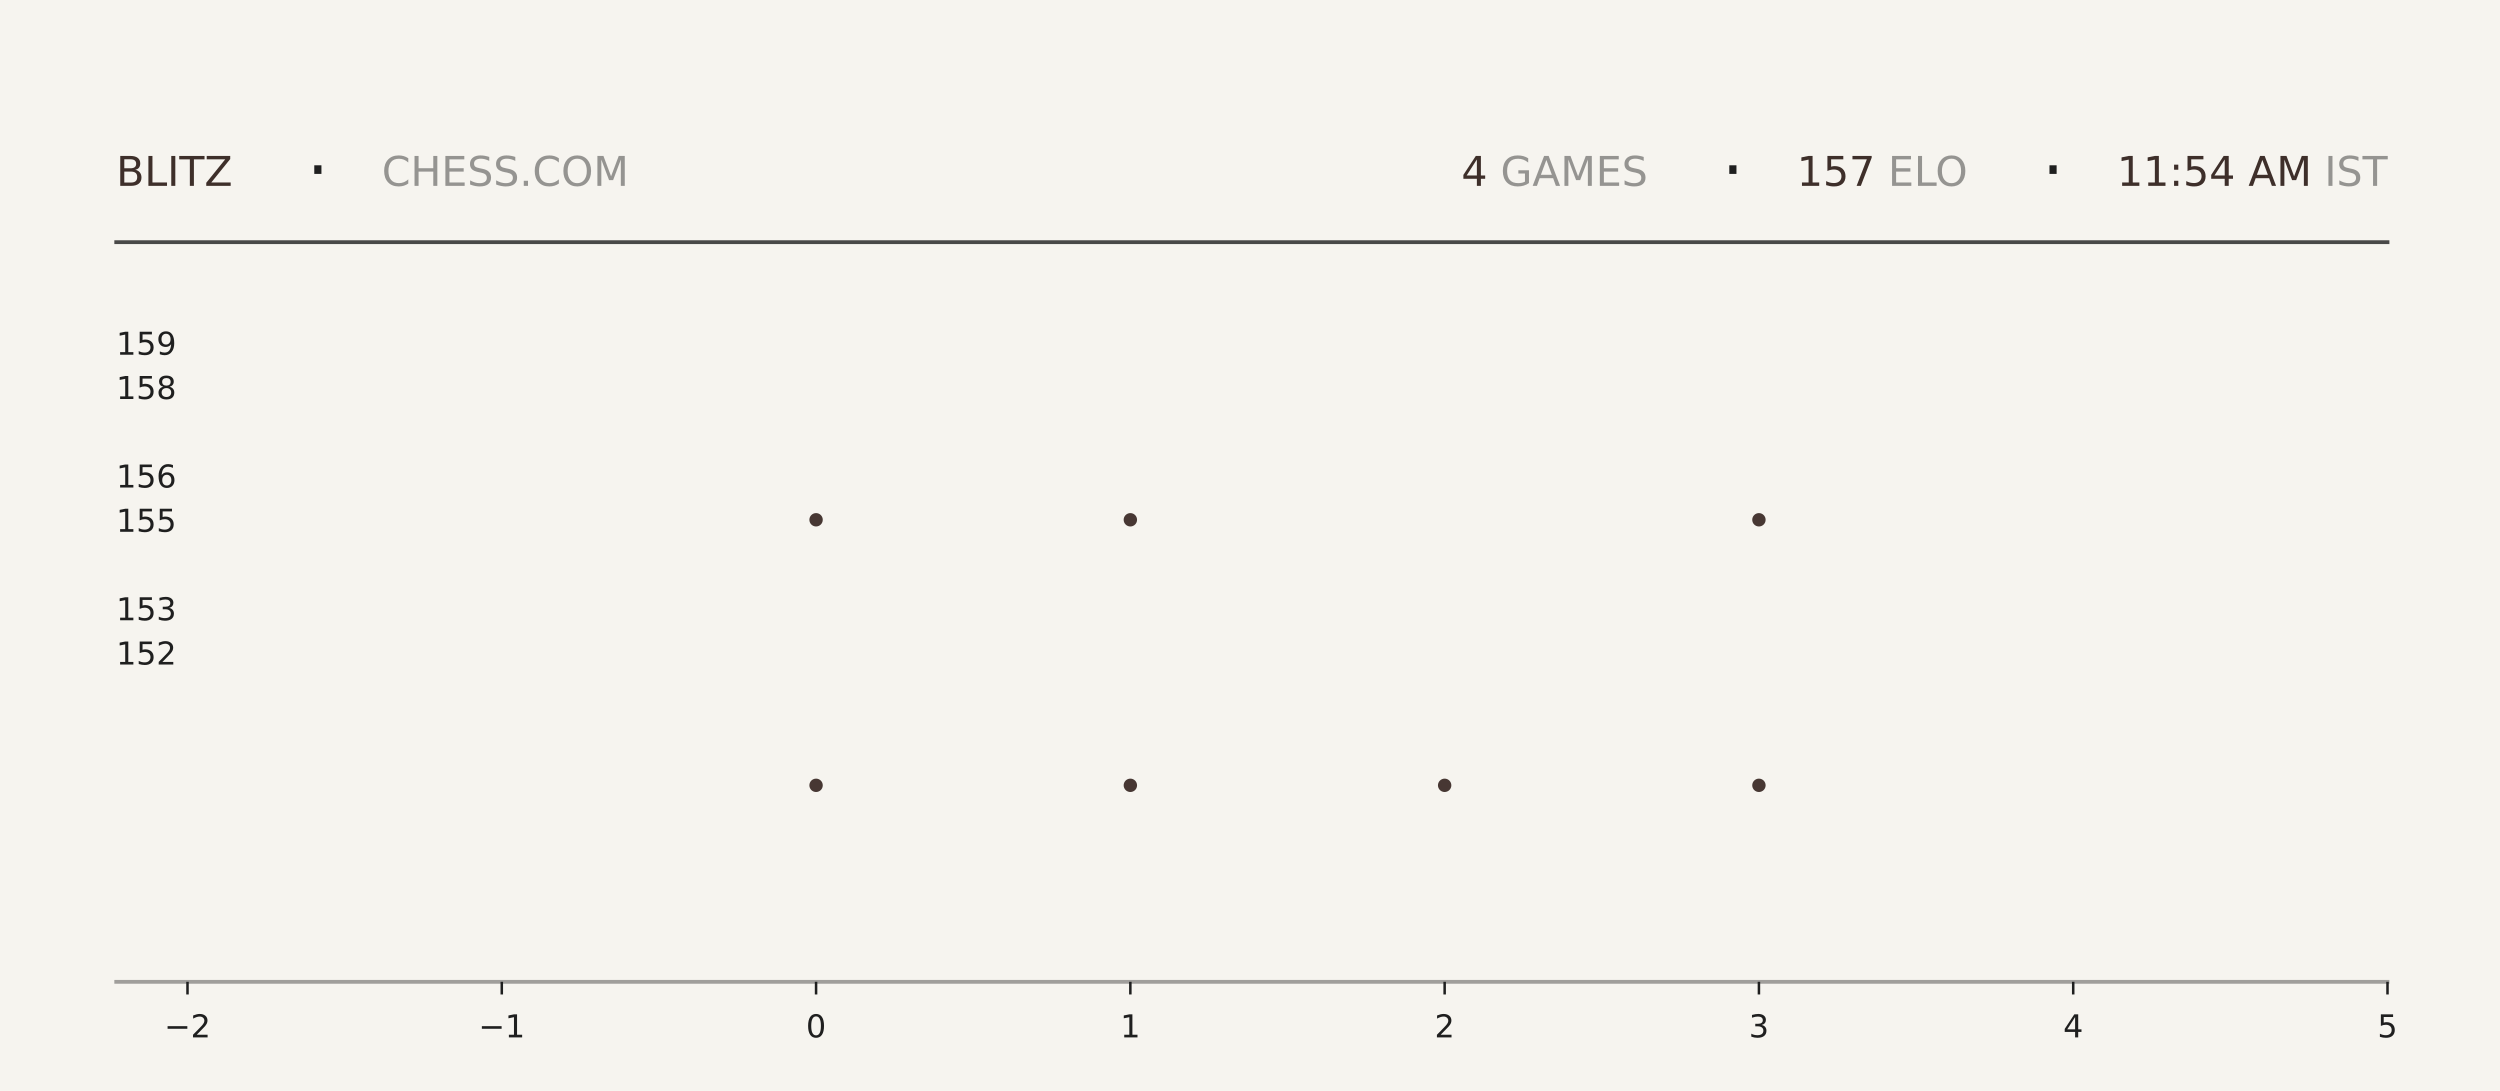
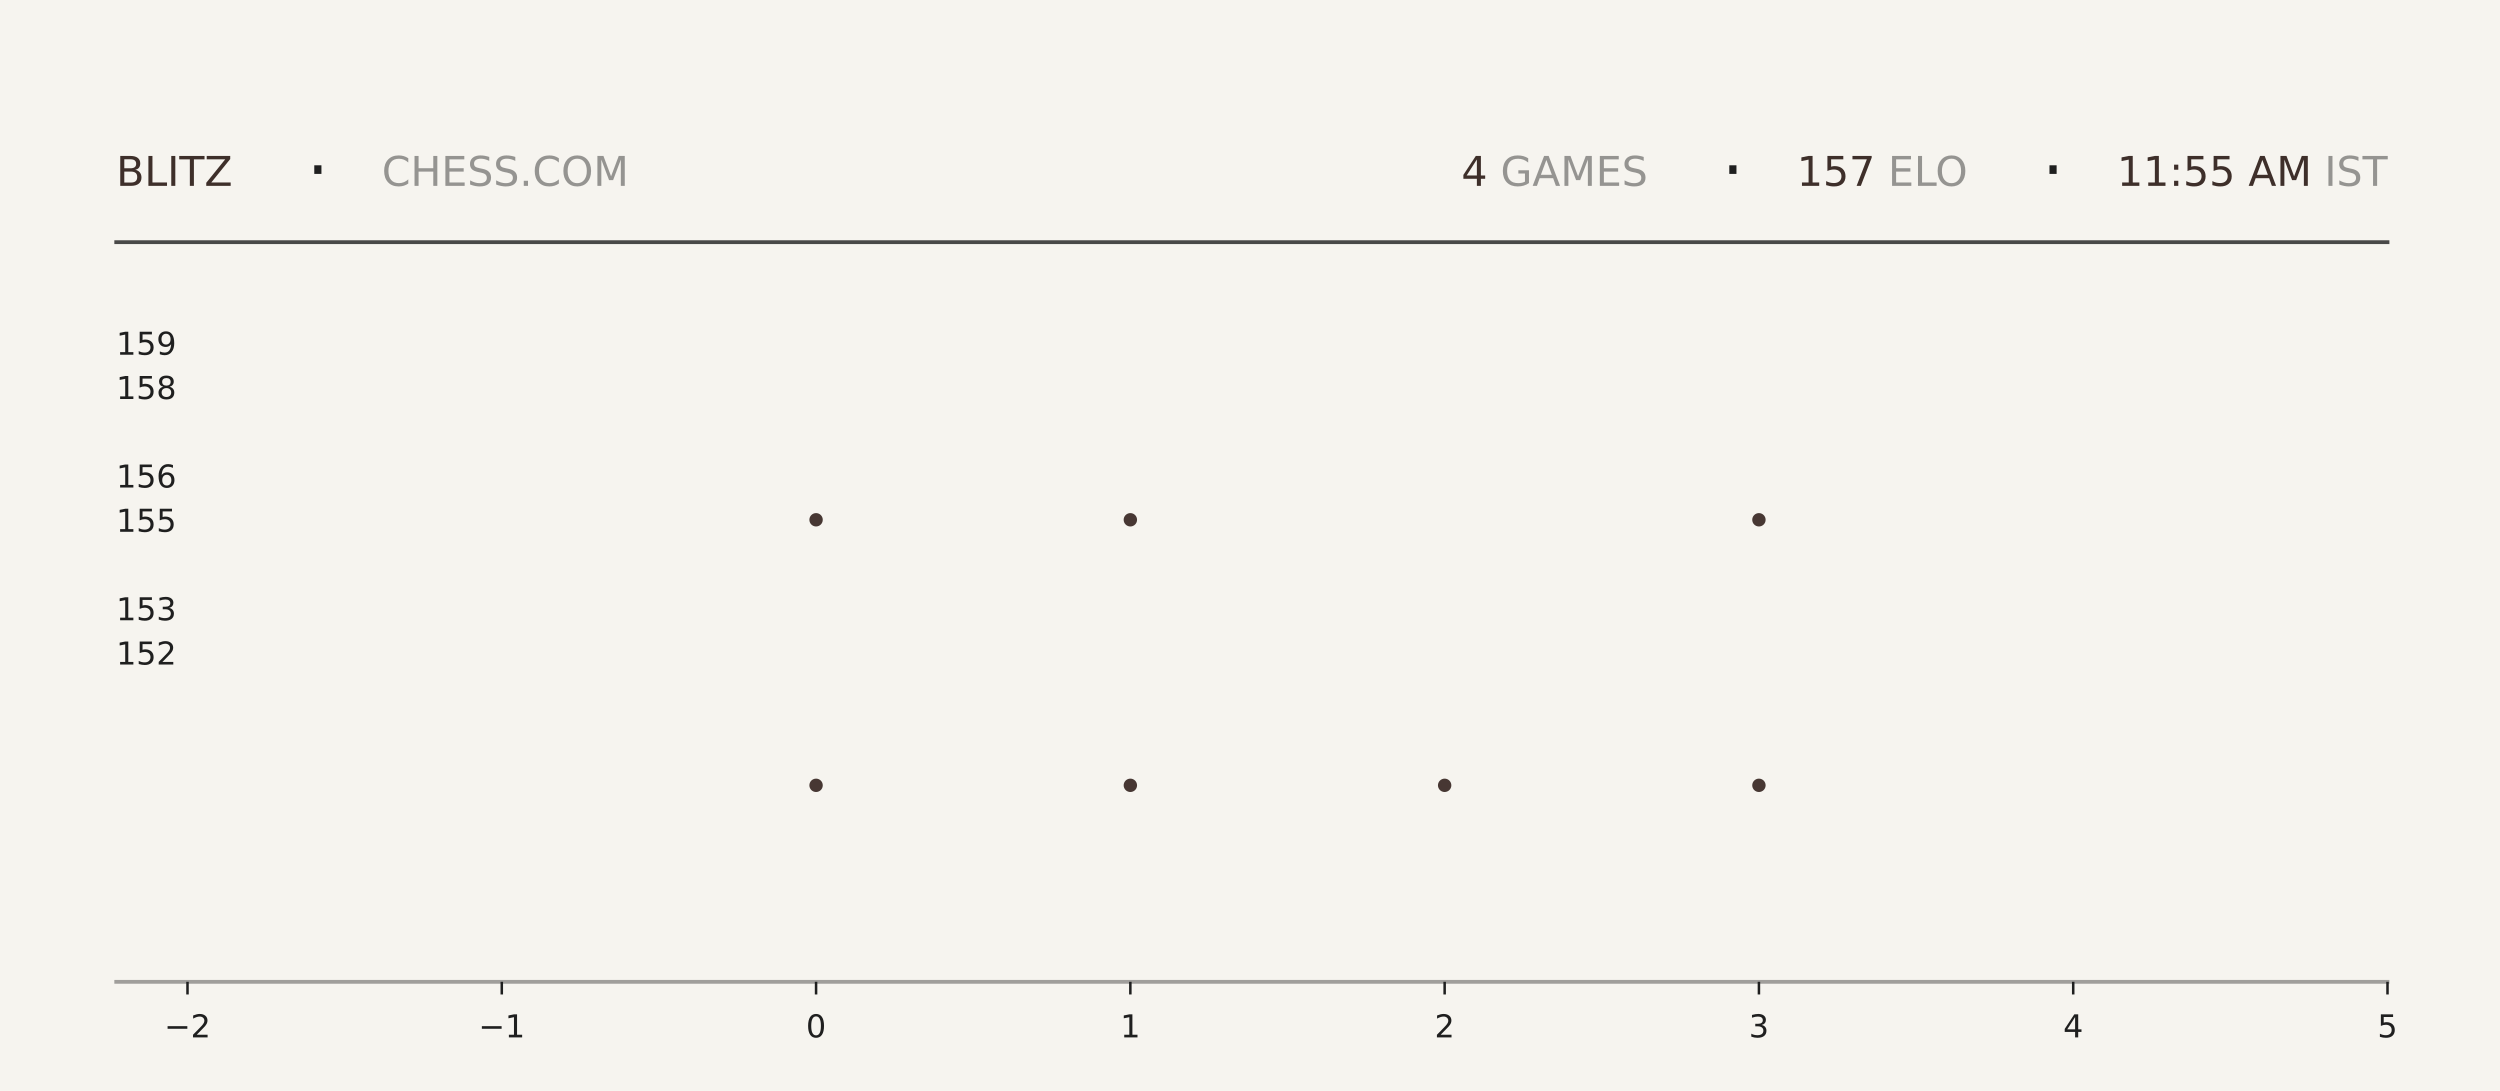
<svg xmlns="http://www.w3.org/2000/svg" xmlns:xlink="http://www.w3.org/1999/xlink" width="792pt" height="345.6pt" viewBox="0 0 792 345.6" version="1.1">
  <defs>
    <style type="text/css">*{stroke-linejoin: round; stroke-linecap: butt}</style>
  </defs>
  <g id="figure_1">
    <g id="patch_1">
      <path d="M 0 345.6  L 792 345.6  L 792 0  L 0 0  z " style="fill: #f6f4ef" />
    </g>
    <g id="axes_1">
      <g id="patch_2">
        <path d="M 59.4 311.04  L 756.36 311.04  L 756.36 103.68  L 59.4 103.68  z " style="fill: #f6f4ef" />
      </g>
      <g id="PathCollection_1">
        <defs>
-           <path id="mb1bf7e29e4" d="M 0 2.121  C 0.563 2.121 1.102 1.898 1.5 1.5  C 1.898 1.102 2.121 0.563 2.121 0  C 2.121 -0.563 1.898 -1.102 1.5 -1.5  C 1.102 -1.898 0.563 -2.121 0 -2.121  C -0.563 -2.121 -1.102 -1.898 -1.5 -1.5  C -1.898 -1.102 -2.121 -0.563 -2.121 0  C -2.121 0.563 -1.898 1.102 -1.5 1.5  C -1.102 1.898 -0.563 2.121 0 2.121  z " />
-         </defs>
-         <g clip-path="url(#p123c0adce3)">
-           <use xlink:href="#mb1bf7e29e4" x="258.531" y="248.79" style="fill: #3e2f2a; fill-opacity: 0.95" />
-           <use xlink:href="#mb1bf7e29e4" x="258.531" y="164.668" style="fill: #3e2f2a; fill-opacity: 0.95" />
+           <path id="mf53d5d3d13" d="M 0 2.121  C 0.563 2.121 1.102 1.898 1.5 1.5  C 1.898 1.102 2.121 0.563 2.121 0  C 2.121 -0.563 1.898 -1.102 1.5 -1.5  C 1.102 -1.898 0.563 -2.121 0 -2.121  C -0.563 -2.121 -1.102 -1.898 -1.5 -1.5  C -1.898 -1.102 -2.121 -0.563 -2.121 0  C -2.121 0.563 -1.898 1.102 -1.5 1.5  C -1.102 1.898 -0.563 2.121 0 2.121  z " />
+         </defs>
+         <g clip-path="url(#pa6e292c0eb)">
+           <use xlink:href="#mf53d5d3d13" x="258.531" y="248.79" style="fill: #3e2f2a; fill-opacity: 0.95" />
+           <use xlink:href="#mf53d5d3d13" x="258.531" y="164.668" style="fill: #3e2f2a; fill-opacity: 0.95" />
        </g>
      </g>
      <g id="PathCollection_2">
-         <g clip-path="url(#p123c0adce3)">
-           <use xlink:href="#mb1bf7e29e4" x="358.097" y="248.79" style="fill: #3e2f2a; fill-opacity: 0.95" />
-           <use xlink:href="#mb1bf7e29e4" x="358.097" y="164.668" style="fill: #3e2f2a; fill-opacity: 0.95" />
-           <use xlink:href="#mb1bf7e29e4" x="358.097" y="80.547" style="fill: #3e2f2a; fill-opacity: 0.95" />
+         <g clip-path="url(#pa6e292c0eb)">
+           <use xlink:href="#mf53d5d3d13" x="358.097" y="248.79" style="fill: #3e2f2a; fill-opacity: 0.95" />
+           <use xlink:href="#mf53d5d3d13" x="358.097" y="164.668" style="fill: #3e2f2a; fill-opacity: 0.95" />
+           <use xlink:href="#mf53d5d3d13" x="358.097" y="80.547" style="fill: #3e2f2a; fill-opacity: 0.95" />
        </g>
      </g>
      <g id="PathCollection_3">
-         <g clip-path="url(#p123c0adce3)">
-           <use xlink:href="#mb1bf7e29e4" x="457.663" y="248.79" style="fill: #3e2f2a; fill-opacity: 0.95" />
+         <g clip-path="url(#pa6e292c0eb)">
+           <use xlink:href="#mf53d5d3d13" x="457.663" y="248.79" style="fill: #3e2f2a; fill-opacity: 0.95" />
        </g>
      </g>
      <g id="PathCollection_4">
-         <g clip-path="url(#p123c0adce3)">
-           <use xlink:href="#mb1bf7e29e4" x="557.229" y="248.79" style="fill: #3e2f2a; fill-opacity: 0.95" />
-           <use xlink:href="#mb1bf7e29e4" x="557.229" y="164.668" style="fill: #3e2f2a; fill-opacity: 0.95" />
-           <use xlink:href="#mb1bf7e29e4" x="557.229" y="80.547" style="fill: #3e2f2a; fill-opacity: 0.95" />
+         <g clip-path="url(#pa6e292c0eb)">
+           <use xlink:href="#mf53d5d3d13" x="557.229" y="248.79" style="fill: #3e2f2a; fill-opacity: 0.95" />
+           <use xlink:href="#mf53d5d3d13" x="557.229" y="164.668" style="fill: #3e2f2a; fill-opacity: 0.95" />
+           <use xlink:href="#mf53d5d3d13" x="557.229" y="80.547" style="fill: #3e2f2a; fill-opacity: 0.95" />
        </g>
      </g>
      <g id="matplotlib.axis_1">
        <g id="xtick_1">
          <g id="line2d_1">
            <defs>
-               <path id="m25d0c38042" d="M 0 0  L 0 4  " style="stroke: #1f1f1f; stroke-width: 0.8" />
+               <path id="mbabf07097c" d="M 0 0  L 0 4  " style="stroke: #1f1f1f; stroke-width: 0.8" />
            </defs>
            <g>
-               <use xlink:href="#m25d0c38042" x="59.4" y="311.04" style="fill: #1f1f1f; stroke: #1f1f1f; stroke-width: 0.8" />
+               <use xlink:href="#mbabf07097c" x="59.4" y="311.04" style="fill: #1f1f1f; stroke: #1f1f1f; stroke-width: 0.8" />
            </g>
          </g>
          <g id="text_1">
            <g style="fill: #1f1f1f" transform="translate(52.02891 328.6384) scale(0.1 -0.1)">
              <defs>
                <path id="DejaVuSans-2212" d="M 678 2272  L 4684 2272  L 4684 1741  L 678 1741  L 678 2272  z " transform="scale(0.015625)" />
                <path id="DejaVuSans-32" d="M 1228 531  L 3431 531  L 3431 0  L 469 0  L 469 531  Q 828 903 1448 1529  Q 2069 2156 2228 2338  Q 2531 2678 2651 2914  Q 2772 3150 2772 3378  Q 2772 3750 2511 3984  Q 2250 4219 1831 4219  Q 1534 4219 1204 4116  Q 875 4013 500 3803  L 500 4441  Q 881 4594 1212 4672  Q 1544 4750 1819 4750  Q 2544 4750 2975 4387  Q 3406 4025 3406 3419  Q 3406 3131 3298 2873  Q 3191 2616 2906 2266  Q 2828 2175 2409 1742  Q 1991 1309 1228 531  z " transform="scale(0.015625)" />
              </defs>
              <use xlink:href="#DejaVuSans-2212" />
              <use xlink:href="#DejaVuSans-32" transform="translate(83.78906 0)" />
            </g>
          </g>
        </g>
        <g id="xtick_2">
          <g id="line2d_2">
            <g>
-               <use xlink:href="#m25d0c38042" x="158.966" y="311.04" style="fill: #1f1f1f; stroke: #1f1f1f; stroke-width: 0.8" />
+               <use xlink:href="#mbabf07097c" x="158.966" y="311.04" style="fill: #1f1f1f; stroke: #1f1f1f; stroke-width: 0.8" />
            </g>
          </g>
          <g id="text_2">
            <g style="fill: #1f1f1f" transform="translate(151.5946 328.6384) scale(0.1 -0.1)">
              <defs>
                <path id="DejaVuSans-31" d="M 794 531  L 1825 531  L 1825 4091  L 703 3866  L 703 4441  L 1819 4666  L 2450 4666  L 2450 531  L 3481 531  L 3481 0  L 794 0  L 794 531  z " transform="scale(0.015625)" />
              </defs>
              <use xlink:href="#DejaVuSans-2212" />
              <use xlink:href="#DejaVuSans-31" transform="translate(83.78906 0)" />
            </g>
          </g>
        </g>
        <g id="xtick_3">
          <g id="line2d_3">
            <g>
-               <use xlink:href="#m25d0c38042" x="258.531" y="311.04" style="fill: #1f1f1f; stroke: #1f1f1f; stroke-width: 0.8" />
+               <use xlink:href="#mbabf07097c" x="258.531" y="311.04" style="fill: #1f1f1f; stroke: #1f1f1f; stroke-width: 0.8" />
            </g>
          </g>
          <g id="text_3">
            <g style="fill: #1f1f1f" transform="translate(255.3502 328.6384) scale(0.1 -0.1)">
              <defs>
                <path id="DejaVuSans-30" d="M 2034 4250  Q 1547 4250 1301 3770  Q 1056 3291 1056 2328  Q 1056 1369 1301 889  Q 1547 409 2034 409  Q 2525 409 2770 889  Q 3016 1369 3016 2328  Q 3016 3291 2770 3770  Q 2525 4250 2034 4250  z M 2034 4750  Q 2819 4750 3233 4129  Q 3647 3509 3647 2328  Q 3647 1150 3233 529  Q 2819 -91 2034 -91  Q 1250 -91 836 529  Q 422 1150 422 2328  Q 422 3509 836 4129  Q 1250 4750 2034 4750  z " transform="scale(0.015625)" />
              </defs>
              <use xlink:href="#DejaVuSans-30" />
            </g>
          </g>
        </g>
        <g id="xtick_4">
          <g id="line2d_4">
            <g>
-               <use xlink:href="#m25d0c38042" x="358.097" y="311.04" style="fill: #1f1f1f; stroke: #1f1f1f; stroke-width: 0.8" />
+               <use xlink:href="#mbabf07097c" x="358.097" y="311.04" style="fill: #1f1f1f; stroke: #1f1f1f; stroke-width: 0.8" />
            </g>
          </g>
          <g id="text_4">
            <g style="fill: #1f1f1f" transform="translate(354.9159 328.6384) scale(0.1 -0.1)">
              <use xlink:href="#DejaVuSans-31" />
            </g>
          </g>
        </g>
        <g id="xtick_5">
          <g id="line2d_5">
            <g>
-               <use xlink:href="#m25d0c38042" x="457.663" y="311.04" style="fill: #1f1f1f; stroke: #1f1f1f; stroke-width: 0.8" />
+               <use xlink:href="#mbabf07097c" x="457.663" y="311.04" style="fill: #1f1f1f; stroke: #1f1f1f; stroke-width: 0.8" />
            </g>
          </g>
          <g id="text_5">
            <g style="fill: #1f1f1f" transform="translate(454.4816 328.6384) scale(0.1 -0.1)">
              <use xlink:href="#DejaVuSans-32" />
            </g>
          </g>
        </g>
        <g id="xtick_6">
          <g id="line2d_6">
            <g>
-               <use xlink:href="#m25d0c38042" x="557.229" y="311.04" style="fill: #1f1f1f; stroke: #1f1f1f; stroke-width: 0.8" />
+               <use xlink:href="#mbabf07097c" x="557.229" y="311.04" style="fill: #1f1f1f; stroke: #1f1f1f; stroke-width: 0.8" />
            </g>
          </g>
          <g id="text_6">
            <g style="fill: #1f1f1f" transform="translate(554.0473 328.6384) scale(0.1 -0.1)">
              <defs>
                <path id="DejaVuSans-33" d="M 2597 2516  Q 3050 2419 3304 2112  Q 3559 1806 3559 1356  Q 3559 666 3084 287  Q 2609 -91 1734 -91  Q 1441 -91 1130 -33  Q 819 25 488 141  L 488 750  Q 750 597 1062 519  Q 1375 441 1716 441  Q 2309 441 2620 675  Q 2931 909 2931 1356  Q 2931 1769 2642 2001  Q 2353 2234 1838 2234  L 1294 2234  L 1294 2753  L 1863 2753  Q 2328 2753 2575 2939  Q 2822 3125 2822 3475  Q 2822 3834 2567 4026  Q 2313 4219 1838 4219  Q 1578 4219 1281 4162  Q 984 4106 628 3988  L 628 4550  Q 988 4650 1302 4700  Q 1616 4750 1894 4750  Q 2613 4750 3031 4423  Q 3450 4097 3450 3541  Q 3450 3153 3228 2886  Q 3006 2619 2597 2516  z " transform="scale(0.015625)" />
              </defs>
              <use xlink:href="#DejaVuSans-33" />
            </g>
          </g>
        </g>
        <g id="xtick_7">
          <g id="line2d_7">
            <g>
-               <use xlink:href="#m25d0c38042" x="656.794" y="311.04" style="fill: #1f1f1f; stroke: #1f1f1f; stroke-width: 0.8" />
+               <use xlink:href="#mbabf07097c" x="656.794" y="311.04" style="fill: #1f1f1f; stroke: #1f1f1f; stroke-width: 0.8" />
            </g>
          </g>
          <g id="text_7">
            <g style="fill: #1f1f1f" transform="translate(653.613 328.6384) scale(0.1 -0.1)">
              <defs>
                <path id="DejaVuSans-34" d="M 2419 4116  L 825 1625  L 2419 1625  L 2419 4116  z M 2253 4666  L 3047 4666  L 3047 1625  L 3713 1625  L 3713 1100  L 3047 1100  L 3047 0  L 2419 0  L 2419 1100  L 313 1100  L 313 1709  L 2253 4666  z " transform="scale(0.015625)" />
              </defs>
              <use xlink:href="#DejaVuSans-34" />
            </g>
          </g>
        </g>
        <g id="xtick_8">
          <g id="line2d_8">
            <g>
-               <use xlink:href="#m25d0c38042" x="756.36" y="311.04" style="fill: #1f1f1f; stroke: #1f1f1f; stroke-width: 0.8" />
+               <use xlink:href="#mbabf07097c" x="756.36" y="311.04" style="fill: #1f1f1f; stroke: #1f1f1f; stroke-width: 0.8" />
            </g>
          </g>
          <g id="text_8">
            <g style="fill: #1f1f1f" transform="translate(753.1788 328.6384) scale(0.1 -0.1)">
              <defs>
                <path id="DejaVuSans-35" d="M 691 4666  L 3169 4666  L 3169 4134  L 1269 4134  L 1269 2991  Q 1406 3038 1543 3061  Q 1681 3084 1819 3084  Q 2600 3084 3056 2656  Q 3513 2228 3513 1497  Q 3513 744 3044 326  Q 2575 -91 1722 -91  Q 1428 -91 1123 -41  Q 819 9 494 109  L 494 744  Q 775 591 1075 516  Q 1375 441 1709 441  Q 2250 441 2565 725  Q 2881 1009 2881 1497  Q 2881 1984 2565 2268  Q 2250 2553 1709 2553  Q 1456 2553 1204 2497  Q 953 2441 691 2322  L 691 4666  z " transform="scale(0.015625)" />
              </defs>
              <use xlink:href="#DejaVuSans-35" />
            </g>
          </g>
        </g>
      </g>
      <g id="matplotlib.axis_2">
        <g id="ytick_1">
          <g id="line2d_9" />
          <g id="text_9">
            <g style="fill: #1f1f1f" transform="translate(36.8125 210.5283) scale(0.1 -0.1)">
              <use xlink:href="#DejaVuSans-31" />
              <use xlink:href="#DejaVuSans-35" transform="translate(63.62305 0)" />
              <use xlink:href="#DejaVuSans-32" transform="translate(127.2461 0)" />
            </g>
          </g>
        </g>
        <g id="ytick_2">
          <g id="line2d_10" />
          <g id="text_10">
            <g style="fill: #1f1f1f" transform="translate(36.8125 196.508) scale(0.1 -0.1)">
              <use xlink:href="#DejaVuSans-31" />
              <use xlink:href="#DejaVuSans-35" transform="translate(63.62305 0)" />
              <use xlink:href="#DejaVuSans-33" transform="translate(127.2461 0)" />
            </g>
          </g>
        </g>
        <g id="ytick_3">
          <g id="line2d_11" />
          <g id="text_11">
            <g style="fill: #1f1f1f" transform="translate(36.8125 168.4675) scale(0.1 -0.1)">
              <use xlink:href="#DejaVuSans-31" />
              <use xlink:href="#DejaVuSans-35" transform="translate(63.62305 0)" />
              <use xlink:href="#DejaVuSans-35" transform="translate(127.2461 0)" />
            </g>
          </g>
        </g>
        <g id="ytick_4">
          <g id="line2d_12" />
          <g id="text_12">
            <g style="fill: #1f1f1f" transform="translate(36.8125 154.4472) scale(0.1 -0.1)">
              <defs>
                <path id="DejaVuSans-36" d="M 2113 2584  Q 1688 2584 1439 2293  Q 1191 2003 1191 1497  Q 1191 994 1439 701  Q 1688 409 2113 409  Q 2538 409 2786 701  Q 3034 994 3034 1497  Q 3034 2003 2786 2293  Q 2538 2584 2113 2584  z M 3366 4563  L 3366 3988  Q 3128 4100 2886 4159  Q 2644 4219 2406 4219  Q 1781 4219 1451 3797  Q 1122 3375 1075 2522  Q 1259 2794 1537 2939  Q 1816 3084 2150 3084  Q 2853 3084 3261 2657  Q 3669 2231 3669 1497  Q 3669 778 3244 343  Q 2819 -91 2113 -91  Q 1303 -91 875 529  Q 447 1150 447 2328  Q 447 3434 972 4092  Q 1497 4750 2381 4750  Q 2619 4750 2861 4703  Q 3103 4656 3366 4563  z " transform="scale(0.015625)" />
              </defs>
              <use xlink:href="#DejaVuSans-31" />
              <use xlink:href="#DejaVuSans-35" transform="translate(63.62305 0)" />
              <use xlink:href="#DejaVuSans-36" transform="translate(127.2461 0)" />
            </g>
          </g>
        </g>
        <g id="ytick_5">
          <g id="line2d_13" />
          <g id="text_13">
            <g style="fill: #1f1f1f" transform="translate(36.8125 126.4066) scale(0.1 -0.1)">
              <defs>
                <path id="DejaVuSans-38" d="M 2034 2216  Q 1584 2216 1326 1975  Q 1069 1734 1069 1313  Q 1069 891 1326 650  Q 1584 409 2034 409  Q 2484 409 2743 651  Q 3003 894 3003 1313  Q 3003 1734 2745 1975  Q 2488 2216 2034 2216  z M 1403 2484  Q 997 2584 770 2862  Q 544 3141 544 3541  Q 544 4100 942 4425  Q 1341 4750 2034 4750  Q 2731 4750 3128 4425  Q 3525 4100 3525 3541  Q 3525 3141 3298 2862  Q 3072 2584 2669 2484  Q 3125 2378 3379 2068  Q 3634 1759 3634 1313  Q 3634 634 3220 271  Q 2806 -91 2034 -91  Q 1263 -91 848 271  Q 434 634 434 1313  Q 434 1759 690 2068  Q 947 2378 1403 2484  z M 1172 3481  Q 1172 3119 1398 2916  Q 1625 2713 2034 2713  Q 2441 2713 2670 2916  Q 2900 3119 2900 3481  Q 2900 3844 2670 4047  Q 2441 4250 2034 4250  Q 1625 4250 1398 4047  Q 1172 3844 1172 3481  z " transform="scale(0.015625)" />
              </defs>
              <use xlink:href="#DejaVuSans-31" />
              <use xlink:href="#DejaVuSans-35" transform="translate(63.62305 0)" />
              <use xlink:href="#DejaVuSans-38" transform="translate(127.2461 0)" />
            </g>
          </g>
        </g>
        <g id="ytick_6">
          <g id="line2d_14" />
          <g id="text_14">
            <g style="fill: #1f1f1f" transform="translate(36.8125 112.3863) scale(0.1 -0.1)">
              <defs>
                <path id="DejaVuSans-39" d="M 703 97  L 703 672  Q 941 559 1184 500  Q 1428 441 1663 441  Q 2288 441 2617 861  Q 2947 1281 2994 2138  Q 2813 1869 2534 1725  Q 2256 1581 1919 1581  Q 1219 1581 811 2004  Q 403 2428 403 3163  Q 403 3881 828 4315  Q 1253 4750 1959 4750  Q 2769 4750 3195 4129  Q 3622 3509 3622 2328  Q 3622 1225 3098 567  Q 2575 -91 1691 -91  Q 1453 -91 1209 -44  Q 966 3 703 97  z M 1959 2075  Q 2384 2075 2632 2365  Q 2881 2656 2881 3163  Q 2881 3666 2632 3958  Q 2384 4250 1959 4250  Q 1534 4250 1286 3958  Q 1038 3666 1038 3163  Q 1038 2656 1286 2365  Q 1534 2075 1959 2075  z " transform="scale(0.015625)" />
              </defs>
              <use xlink:href="#DejaVuSans-31" />
              <use xlink:href="#DejaVuSans-35" transform="translate(63.62305 0)" />
              <use xlink:href="#DejaVuSans-39" transform="translate(127.2461 0)" />
            </g>
          </g>
        </g>
      </g>
    </g>
    <g id="line2d_15">
      <path d="M 36.82 76.723  L 756.36 76.723  " style="fill: none; stroke: #1f1f1f; stroke-opacity: 0.8; stroke-width: 1.2; stroke-linecap: square" />
    </g>
    <g id="line2d_16">
      <path d="M 36.82 311.04  L 756.36 311.04  " style="fill: none; stroke: #1f1f1f; stroke-opacity: 0.4; stroke-width: 1.2; stroke-linecap: square" />
    </g>
    <g id="text_15">
      <g style="fill: #3e2f2a" transform="translate(36.82 58.88319) scale(0.13 -0.13)">
        <defs>
          <path id="DejaVuSans-42" d="M 1259 2228  L 1259 519  L 2272 519  Q 2781 519 3026 730  Q 3272 941 3272 1375  Q 3272 1813 3026 2020  Q 2781 2228 2272 2228  L 1259 2228  z M 1259 4147  L 1259 2741  L 2194 2741  Q 2656 2741 2882 2914  Q 3109 3088 3109 3444  Q 3109 3797 2882 3972  Q 2656 4147 2194 4147  L 1259 4147  z M 628 4666  L 2241 4666  Q 2963 4666 3353 4366  Q 3744 4066 3744 3513  Q 3744 3084 3544 2831  Q 3344 2578 2956 2516  Q 3422 2416 3680 2098  Q 3938 1781 3938 1306  Q 3938 681 3513 340  Q 3088 0 2303 0  L 628 0  L 628 4666  z " transform="scale(0.015625)" />
          <path id="DejaVuSans-4c" d="M 628 4666  L 1259 4666  L 1259 531  L 3531 531  L 3531 0  L 628 0  L 628 4666  z " transform="scale(0.015625)" />
          <path id="DejaVuSans-49" d="M 628 4666  L 1259 4666  L 1259 0  L 628 0  L 628 4666  z " transform="scale(0.015625)" />
          <path id="DejaVuSans-54" d="M -19 4666  L 3928 4666  L 3928 4134  L 2272 4134  L 2272 0  L 1638 0  L 1638 4134  L -19 4134  L -19 4666  z " transform="scale(0.015625)" />
          <path id="DejaVuSans-5a" d="M 359 4666  L 4025 4666  L 4025 4184  L 1075 531  L 4097 531  L 4097 0  L 288 0  L 288 481  L 3238 4134  L 359 4134  L 359 4666  z " transform="scale(0.015625)" />
        </defs>
        <use xlink:href="#DejaVuSans-42" />
        <use xlink:href="#DejaVuSans-4c" transform="translate(68.60352 0)" />
        <use xlink:href="#DejaVuSans-49" transform="translate(124.3164 0)" />
        <use xlink:href="#DejaVuSans-54" transform="translate(153.8086 0)" />
        <use xlink:href="#DejaVuSans-5a" transform="translate(214.8926 0)" />
      </g>
    </g>
    <g id="text_16">
      <g style="fill: #1f1f1f" transform="translate(97.21 61.36662) scale(0.22 -0.22)">
        <defs>
          <path id="DejaVuSans-b7" d="M 684 2619  L 1344 2619  L 1344 1825  L 684 1825  L 684 2619  z " transform="scale(0.015625)" />
        </defs>
        <use xlink:href="#DejaVuSans-b7" />
      </g>
    </g>
    <g id="text_17">
      <g style="fill: #1f1f1f; opacity: 0.45" transform="translate(120.97 58.88319) scale(0.13 -0.13)">
        <defs>
          <path id="DejaVuSans-43" d="M 4122 4306  L 4122 3641  Q 3803 3938 3442 4084  Q 3081 4231 2675 4231  Q 1875 4231 1450 3742  Q 1025 3253 1025 2328  Q 1025 1406 1450 917  Q 1875 428 2675 428  Q 3081 428 3442 575  Q 3803 722 4122 1019  L 4122 359  Q 3791 134 3420 21  Q 3050 -91 2638 -91  Q 1578 -91 968 557  Q 359 1206 359 2328  Q 359 3453 968 4101  Q 1578 4750 2638 4750  Q 3056 4750 3426 4639  Q 3797 4528 4122 4306  z " transform="scale(0.015625)" />
          <path id="DejaVuSans-48" d="M 628 4666  L 1259 4666  L 1259 2753  L 3553 2753  L 3553 4666  L 4184 4666  L 4184 0  L 3553 0  L 3553 2222  L 1259 2222  L 1259 0  L 628 0  L 628 4666  z " transform="scale(0.015625)" />
          <path id="DejaVuSans-45" d="M 628 4666  L 3578 4666  L 3578 4134  L 1259 4134  L 1259 2753  L 3481 2753  L 3481 2222  L 1259 2222  L 1259 531  L 3634 531  L 3634 0  L 628 0  L 628 4666  z " transform="scale(0.015625)" />
          <path id="DejaVuSans-53" d="M 3425 4513  L 3425 3897  Q 3066 4069 2747 4153  Q 2428 4238 2131 4238  Q 1616 4238 1336 4038  Q 1056 3838 1056 3469  Q 1056 3159 1242 3001  Q 1428 2844 1947 2747  L 2328 2669  Q 3034 2534 3370 2195  Q 3706 1856 3706 1288  Q 3706 609 3251 259  Q 2797 -91 1919 -91  Q 1588 -91 1214 -16  Q 841 59 441 206  L 441 856  Q 825 641 1194 531  Q 1563 422 1919 422  Q 2459 422 2753 634  Q 3047 847 3047 1241  Q 3047 1584 2836 1778  Q 2625 1972 2144 2069  L 1759 2144  Q 1053 2284 737 2584  Q 422 2884 422 3419  Q 422 4038 858 4394  Q 1294 4750 2059 4750  Q 2388 4750 2728 4690  Q 3069 4631 3425 4513  z " transform="scale(0.015625)" />
          <path id="DejaVuSans-2e" d="M 684 794  L 1344 794  L 1344 0  L 684 0  L 684 794  z " transform="scale(0.015625)" />
          <path id="DejaVuSans-4f" d="M 2522 4238  Q 1834 4238 1429 3725  Q 1025 3213 1025 2328  Q 1025 1447 1429 934  Q 1834 422 2522 422  Q 3209 422 3611 934  Q 4013 1447 4013 2328  Q 4013 3213 3611 3725  Q 3209 4238 2522 4238  z M 2522 4750  Q 3503 4750 4090 4092  Q 4678 3434 4678 2328  Q 4678 1225 4090 567  Q 3503 -91 2522 -91  Q 1538 -91 948 565  Q 359 1222 359 2328  Q 359 3434 948 4092  Q 1538 4750 2522 4750  z " transform="scale(0.015625)" />
          <path id="DejaVuSans-4d" d="M 628 4666  L 1569 4666  L 2759 1491  L 3956 4666  L 4897 4666  L 4897 0  L 4281 0  L 4281 4097  L 3078 897  L 2444 897  L 1241 4097  L 1241 0  L 628 0  L 628 4666  z " transform="scale(0.015625)" />
        </defs>
        <use xlink:href="#DejaVuSans-43" />
        <use xlink:href="#DejaVuSans-48" transform="translate(69.82422 0)" />
        <use xlink:href="#DejaVuSans-45" transform="translate(145.0195 0)" />
        <use xlink:href="#DejaVuSans-53" transform="translate(208.2031 0)" />
        <use xlink:href="#DejaVuSans-53" transform="translate(271.6797 0)" />
        <use xlink:href="#DejaVuSans-2e" transform="translate(335.1562 0)" />
        <use xlink:href="#DejaVuSans-43" transform="translate(366.9434 0)" />
        <use xlink:href="#DejaVuSans-4f" transform="translate(436.7676 0)" />
        <use xlink:href="#DejaVuSans-4d" transform="translate(515.4785 0)" />
      </g>
    </g>
    <g id="text_18">
      <g style="fill: #3e2f2a" transform="translate(462.96 58.88319) scale(0.13 -0.13)">
        <use xlink:href="#DejaVuSans-34" />
      </g>
    </g>
    <g id="text_19">
      <g style="fill: #1f1f1f; opacity: 0.45" transform="translate(471.24 58.88319) scale(0.13 -0.13)">
        <defs>
          <path id="DejaVuSans-20" transform="scale(0.015625)" />
          <path id="DejaVuSans-47" d="M 3809 666  L 3809 1919  L 2778 1919  L 2778 2438  L 4434 2438  L 4434 434  Q 4069 175 3628 42  Q 3188 -91 2688 -91  Q 1594 -91 976 548  Q 359 1188 359 2328  Q 359 3472 976 4111  Q 1594 4750 2688 4750  Q 3144 4750 3555 4637  Q 3966 4525 4313 4306  L 4313 3634  Q 3963 3931 3569 4081  Q 3175 4231 2741 4231  Q 1884 4231 1454 3753  Q 1025 3275 1025 2328  Q 1025 1384 1454 906  Q 1884 428 2741 428  Q 3075 428 3337 486  Q 3600 544 3809 666  z " transform="scale(0.015625)" />
          <path id="DejaVuSans-41" d="M 2188 4044  L 1331 1722  L 3047 1722  L 2188 4044  z M 1831 4666  L 2547 4666  L 4325 0  L 3669 0  L 3244 1197  L 1141 1197  L 716 0  L 50 0  L 1831 4666  z " transform="scale(0.015625)" />
        </defs>
        <use xlink:href="#DejaVuSans-20" />
        <use xlink:href="#DejaVuSans-47" transform="translate(31.78711 0)" />
        <use xlink:href="#DejaVuSans-41" transform="translate(109.2773 0)" />
        <use xlink:href="#DejaVuSans-4d" transform="translate(177.6855 0)" />
        <use xlink:href="#DejaVuSans-45" transform="translate(263.9648 0)" />
        <use xlink:href="#DejaVuSans-53" transform="translate(327.1484 0)" />
      </g>
    </g>
    <g id="text_20">
      <g style="fill: #1f1f1f" transform="translate(545.49 61.36662) scale(0.22 -0.22)">
        <use xlink:href="#DejaVuSans-b7" />
      </g>
    </g>
    <g id="text_21">
      <g style="fill: #3e2f2a" transform="translate(569.25 58.88319) scale(0.13 -0.13)">
        <defs>
          <path id="DejaVuSans-37" d="M 525 4666  L 3525 4666  L 3525 4397  L 1831 0  L 1172 0  L 2766 4134  L 525 4134  L 525 4666  z " transform="scale(0.015625)" />
        </defs>
        <use xlink:href="#DejaVuSans-31" />
        <use xlink:href="#DejaVuSans-35" transform="translate(63.62305 0)" />
        <use xlink:href="#DejaVuSans-37" transform="translate(127.2461 0)" />
      </g>
    </g>
    <g id="text_22">
      <g style="fill: #1f1f1f; opacity: 0.45" transform="translate(594 58.88319) scale(0.13 -0.13)">
        <use xlink:href="#DejaVuSans-20" />
        <use xlink:href="#DejaVuSans-45" transform="translate(31.78711 0)" />
        <use xlink:href="#DejaVuSans-4c" transform="translate(94.9707 0)" />
        <use xlink:href="#DejaVuSans-4f" transform="translate(147.0586 0)" />
      </g>
    </g>
    <g id="text_23">
      <g style="fill: #1f1f1f" transform="translate(646.92 61.36662) scale(0.22 -0.22)">
        <use xlink:href="#DejaVuSans-b7" />
      </g>
    </g>
    <g id="text_24">
      <g style="fill: #3e2f2a" transform="translate(670.68 58.88319) scale(0.13 -0.13)">
        <defs>
          <path id="DejaVuSans-3a" d="M 750 794  L 1409 794  L 1409 0  L 750 0  L 750 794  z M 750 3309  L 1409 3309  L 1409 2516  L 750 2516  L 750 3309  z " transform="scale(0.015625)" />
        </defs>
        <use xlink:href="#DejaVuSans-31" />
        <use xlink:href="#DejaVuSans-31" transform="translate(63.62305 0)" />
        <use xlink:href="#DejaVuSans-3a" transform="translate(127.2461 0)" />
        <use xlink:href="#DejaVuSans-35" transform="translate(160.9375 0)" />
-         <use xlink:href="#DejaVuSans-34" transform="translate(224.5605 0)" />
+         <use xlink:href="#DejaVuSans-35" transform="translate(224.5605 0)" />
        <use xlink:href="#DejaVuSans-20" transform="translate(288.1836 0)" />
        <use xlink:href="#DejaVuSans-41" transform="translate(319.9707 0)" />
        <use xlink:href="#DejaVuSans-4d" transform="translate(388.3789 0)" />
      </g>
    </g>
    <g id="text_25">
      <g style="fill: #1f1f1f; opacity: 0.45" transform="translate(732.24 58.88319) scale(0.13 -0.13)">
        <use xlink:href="#DejaVuSans-20" />
        <use xlink:href="#DejaVuSans-49" transform="translate(31.78711 0)" />
        <use xlink:href="#DejaVuSans-53" transform="translate(61.2793 0)" />
        <use xlink:href="#DejaVuSans-54" transform="translate(124.7559 0)" />
      </g>
    </g>
  </g>
  <defs>
-     <clipPath id="p123c0adce3">
+     <clipPath id="pa6e292c0eb">
      <rect x="59.4" y="103.68" width="696.96" height="207.36" />
    </clipPath>
  </defs>
</svg>
